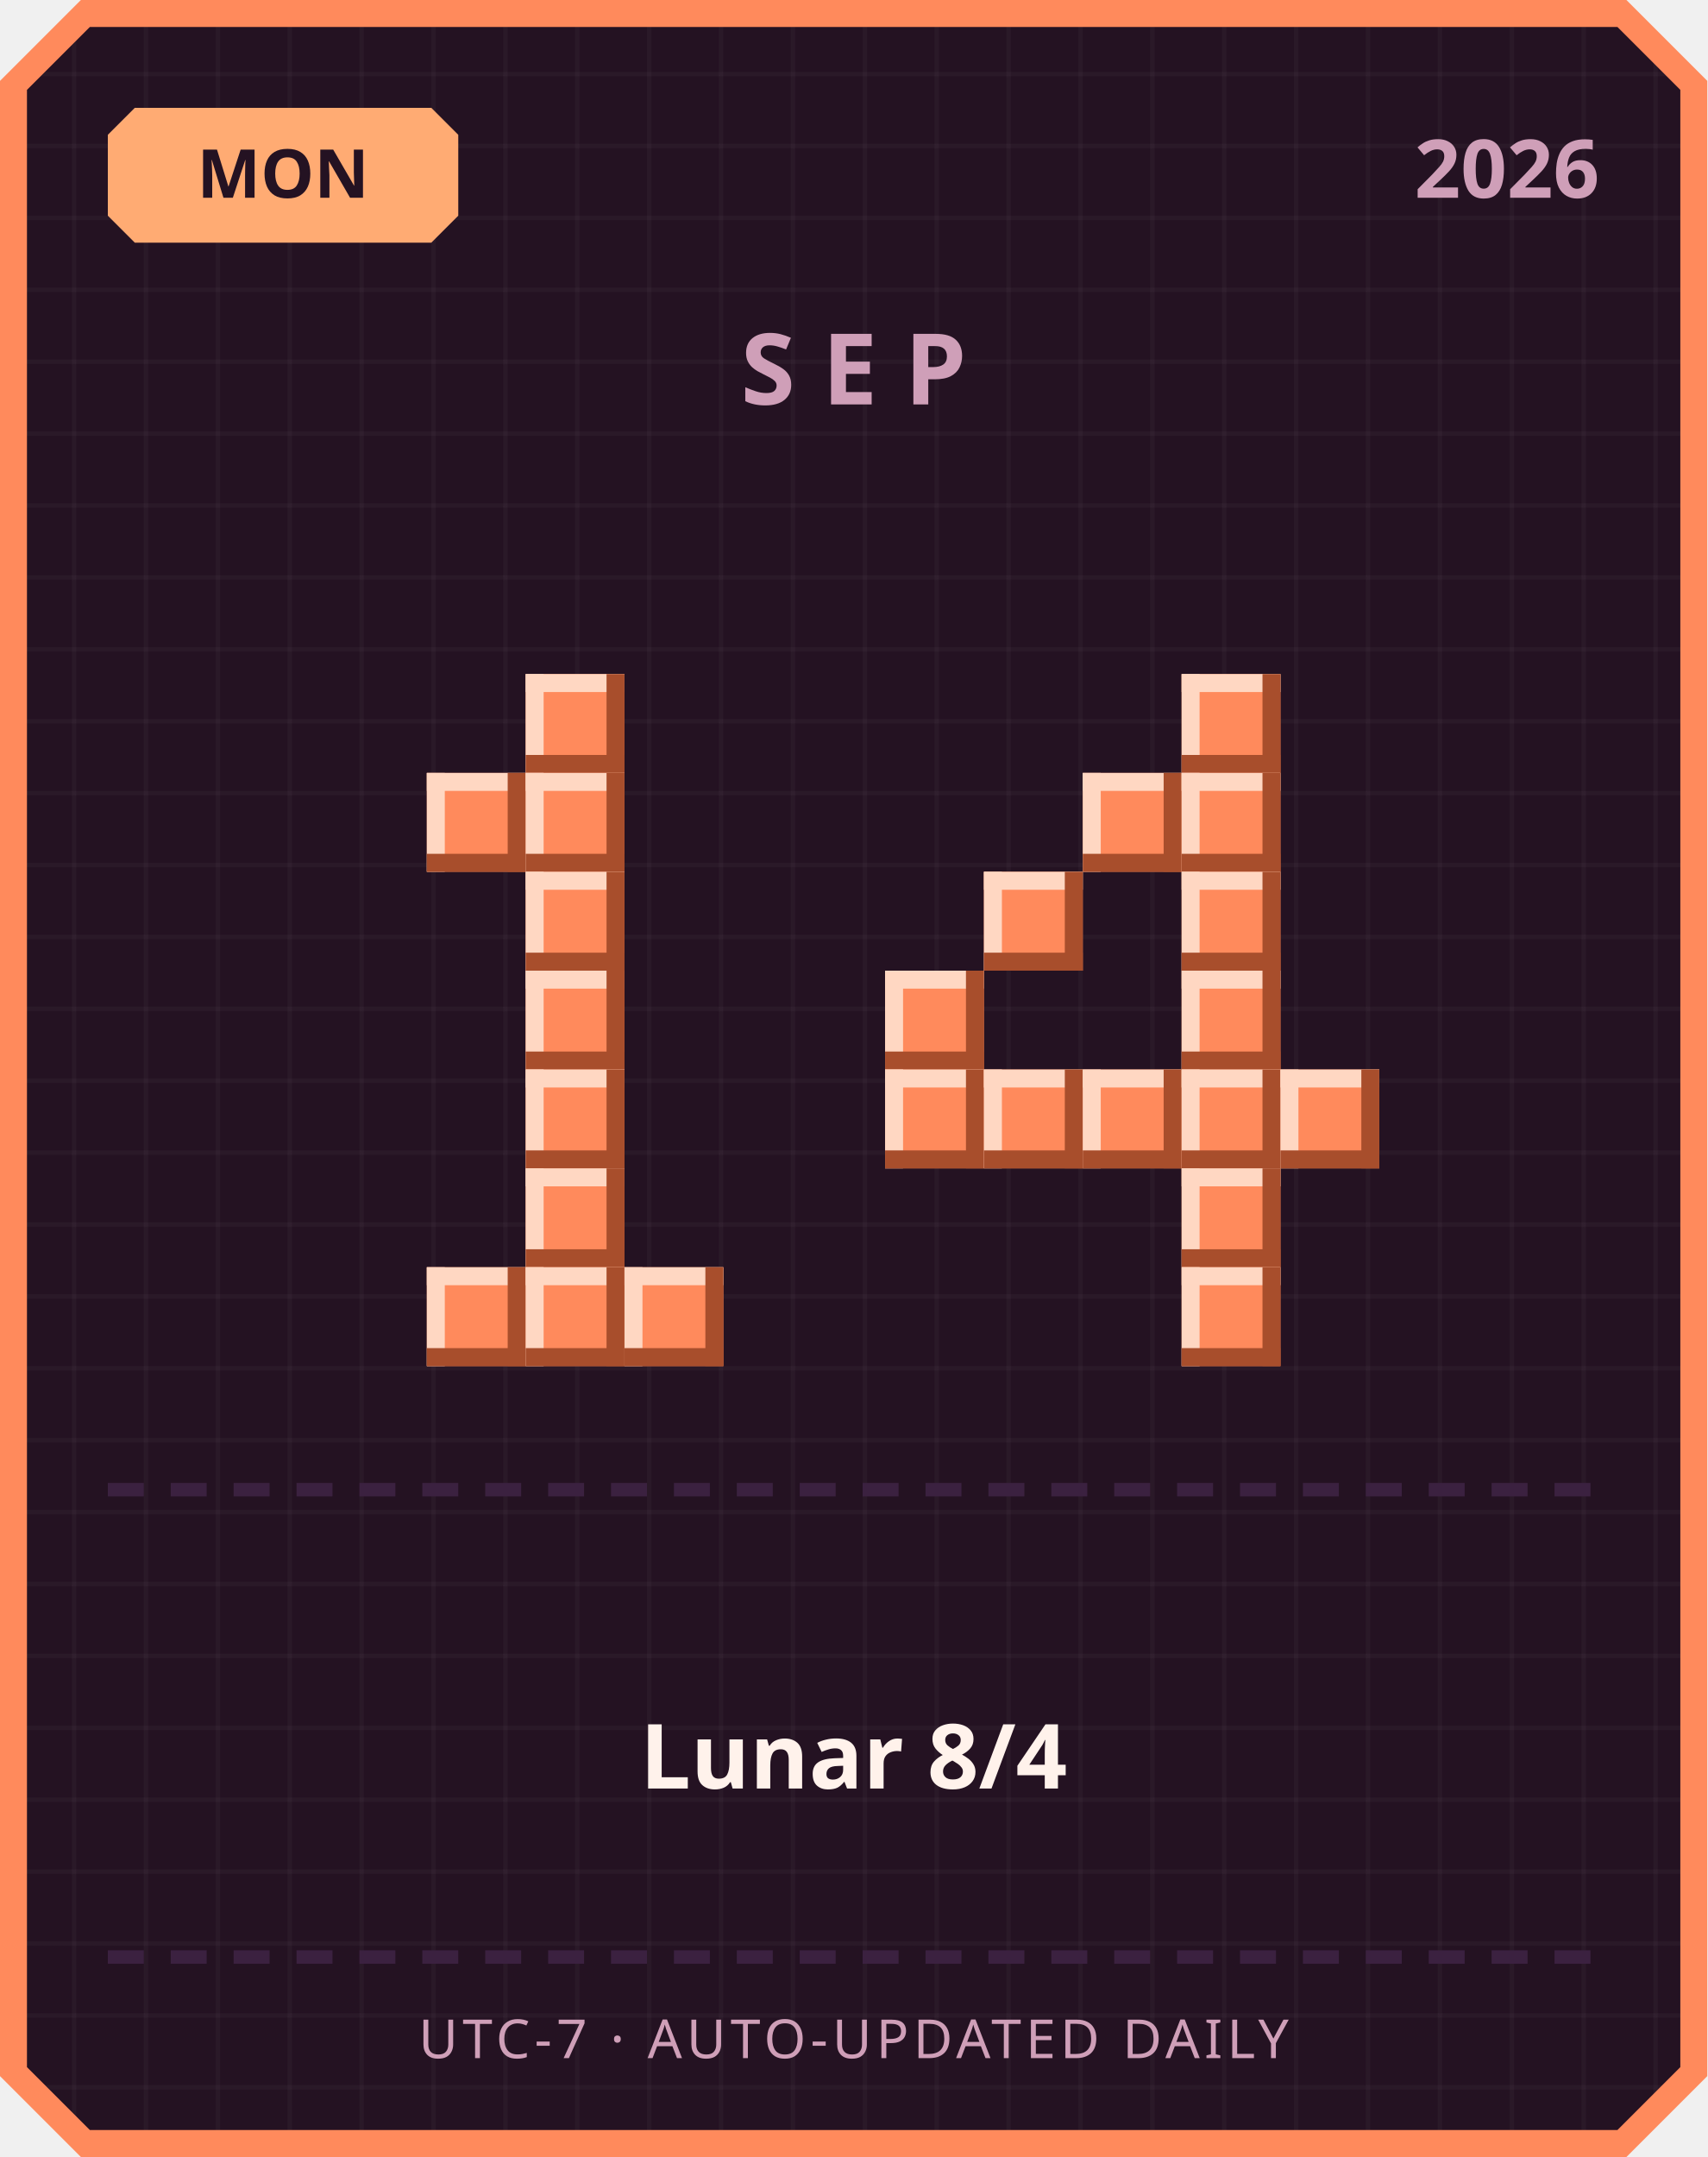
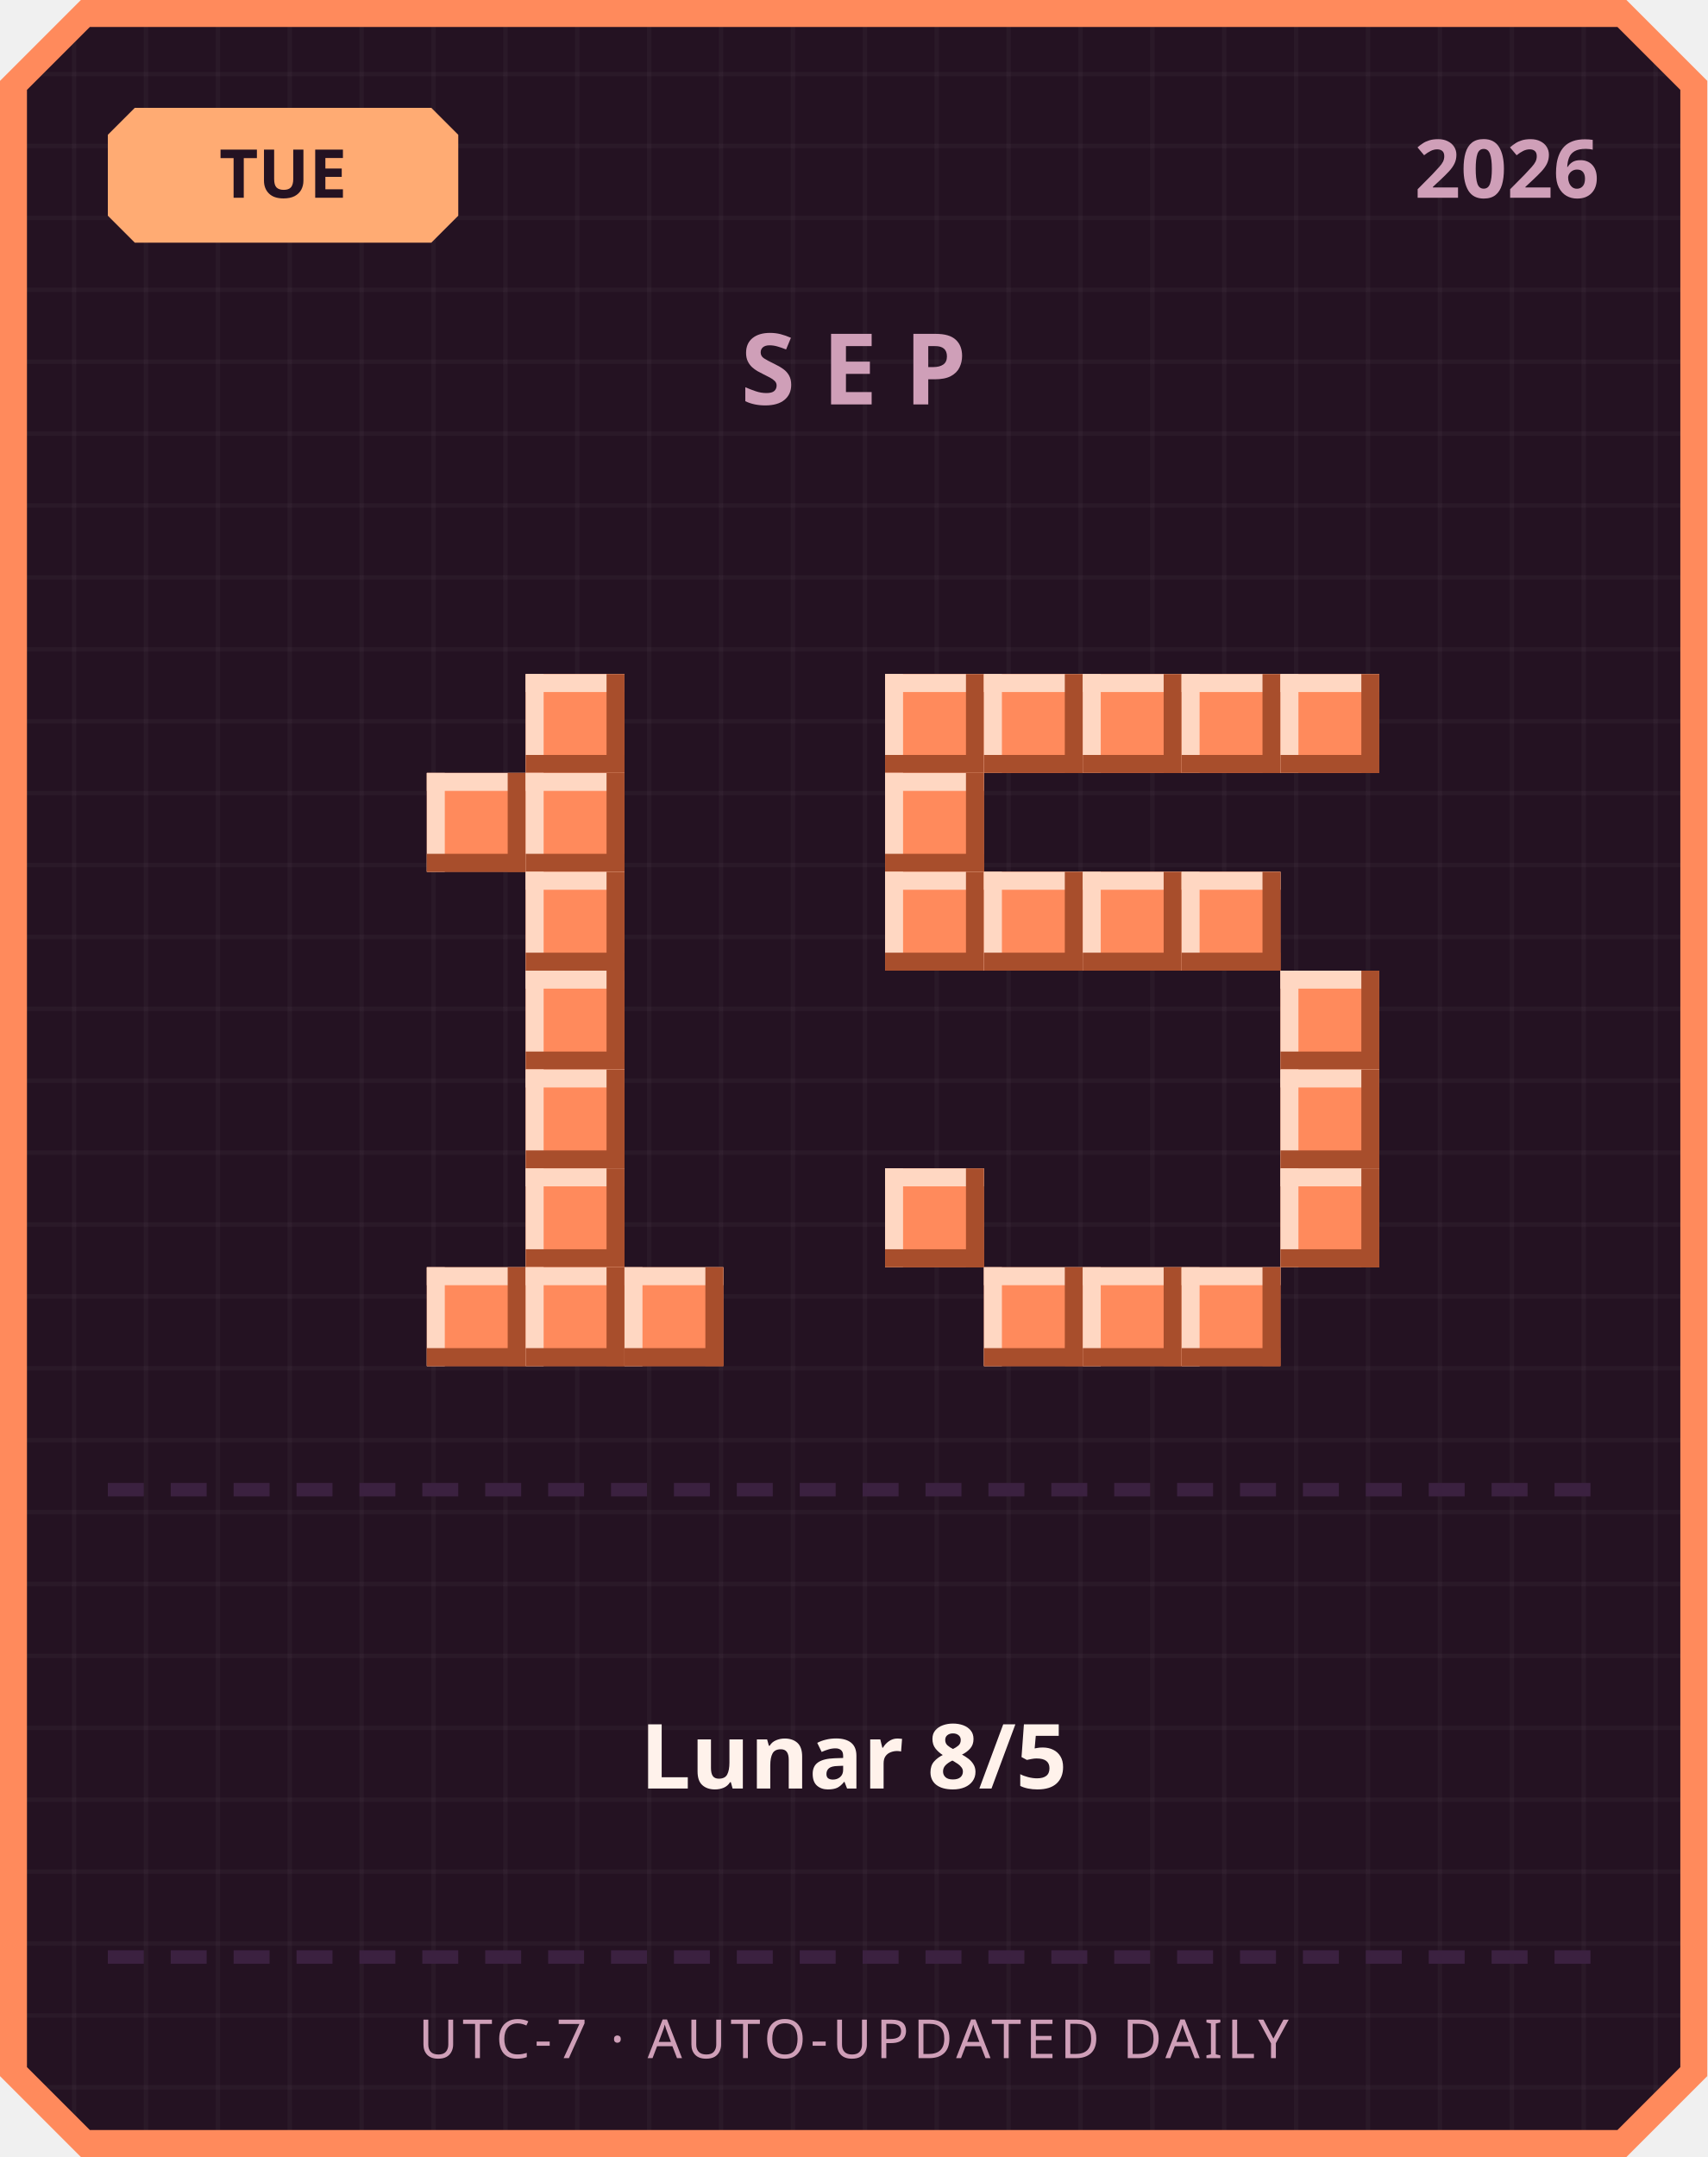
<svg xmlns="http://www.w3.org/2000/svg" width="380" height="480" viewBox="0 0 380 480">
  <defs>
    <pattern id="grid" width="16" height="16" patternUnits="userSpaceOnUse">
      <rect width="16" height="16" fill="#241222" />
      <rect width="1" height="16" fill="#ffffff" opacity="0.03" />
      <rect width="16" height="1" fill="#ffffff" opacity="0.03" />
    </pattern>
  </defs>
  <path d="M 18,0 L 362,0 L 380,18 L 380,462 L 362,480 L 18,480 L 0,462 L 0,18 Z" fill="#ff8a5c" />
  <path d="M 20,6 L 360,6 L 374,20 L 374,460 L 360,474 L 20,474 L 6,460 L 6,20 Z" fill="url(#grid)" />
  <path d="M 30,24 L 96,24 L 102,30 L 102,48 L 96,54 L 30,54 L 24,48 L 24,30 Z" fill="#ffab73" />
-   <text x="63" y="44" text-anchor="middle" font-family="'Segoe UI', sans-serif" font-size="15" font-weight="700" fill="#241222">MON</text>
+   <text x="63" y="44" text-anchor="middle" font-family="'Segoe UI', sans-serif" font-size="15" font-weight="700" fill="#241222">TUE</text>
  <text x="356" y="44" text-anchor="end" font-family="'Segoe UI', sans-serif" font-size="18" font-weight="700" fill="#cf9fb8">2026</text>
  <text x="190" y="90" text-anchor="middle" font-family="'Segoe UI', sans-serif" font-size="22" font-weight="700" letter-spacing="6" fill="#cf9fb8">SEP</text>
  <rect x="117" y="150" width="22" height="22" fill="#ff8a5c" />
  <rect x="117" y="150" width="22" height="4" fill="#ffd7c2" />
  <rect x="117" y="150" width="4" height="22" fill="#ffd7c2" />
  <rect x="117" y="168" width="22" height="4" fill="#a84e2c" />
  <rect x="135" y="150" width="4" height="22" fill="#a84e2c" />
  <rect x="95" y="172" width="22" height="22" fill="#ff8a5c" />
  <rect x="95" y="172" width="22" height="4" fill="#ffd7c2" />
  <rect x="95" y="172" width="4" height="22" fill="#ffd7c2" />
  <rect x="95" y="190" width="22" height="4" fill="#a84e2c" />
  <rect x="113" y="172" width="4" height="22" fill="#a84e2c" />
  <rect x="117" y="172" width="22" height="22" fill="#ff8a5c" />
  <rect x="117" y="172" width="22" height="4" fill="#ffd7c2" />
  <rect x="117" y="172" width="4" height="22" fill="#ffd7c2" />
  <rect x="117" y="190" width="22" height="4" fill="#a84e2c" />
  <rect x="135" y="172" width="4" height="22" fill="#a84e2c" />
  <rect x="117" y="194" width="22" height="22" fill="#ff8a5c" />
  <rect x="117" y="194" width="22" height="4" fill="#ffd7c2" />
  <rect x="117" y="194" width="4" height="22" fill="#ffd7c2" />
  <rect x="117" y="212" width="22" height="4" fill="#a84e2c" />
  <rect x="135" y="194" width="4" height="22" fill="#a84e2c" />
  <rect x="117" y="216" width="22" height="22" fill="#ff8a5c" />
  <rect x="117" y="216" width="22" height="4" fill="#ffd7c2" />
  <rect x="117" y="216" width="4" height="22" fill="#ffd7c2" />
  <rect x="117" y="234" width="22" height="4" fill="#a84e2c" />
  <rect x="135" y="216" width="4" height="22" fill="#a84e2c" />
  <rect x="117" y="238" width="22" height="22" fill="#ff8a5c" />
  <rect x="117" y="238" width="22" height="4" fill="#ffd7c2" />
  <rect x="117" y="238" width="4" height="22" fill="#ffd7c2" />
  <rect x="117" y="256" width="22" height="4" fill="#a84e2c" />
  <rect x="135" y="238" width="4" height="22" fill="#a84e2c" />
  <rect x="117" y="260" width="22" height="22" fill="#ff8a5c" />
  <rect x="117" y="260" width="22" height="4" fill="#ffd7c2" />
  <rect x="117" y="260" width="4" height="22" fill="#ffd7c2" />
  <rect x="117" y="278" width="22" height="4" fill="#a84e2c" />
  <rect x="135" y="260" width="4" height="22" fill="#a84e2c" />
  <rect x="95" y="282" width="22" height="22" fill="#ff8a5c" />
  <rect x="95" y="282" width="22" height="4" fill="#ffd7c2" />
  <rect x="95" y="282" width="4" height="22" fill="#ffd7c2" />
  <rect x="95" y="300" width="22" height="4" fill="#a84e2c" />
  <rect x="113" y="282" width="4" height="22" fill="#a84e2c" />
  <rect x="117" y="282" width="22" height="22" fill="#ff8a5c" />
  <rect x="117" y="282" width="22" height="4" fill="#ffd7c2" />
  <rect x="117" y="282" width="4" height="22" fill="#ffd7c2" />
  <rect x="117" y="300" width="22" height="4" fill="#a84e2c" />
  <rect x="135" y="282" width="4" height="22" fill="#a84e2c" />
  <rect x="139" y="282" width="22" height="22" fill="#ff8a5c" />
  <rect x="139" y="282" width="22" height="4" fill="#ffd7c2" />
  <rect x="139" y="282" width="4" height="22" fill="#ffd7c2" />
  <rect x="139" y="300" width="22" height="4" fill="#a84e2c" />
  <rect x="157" y="282" width="4" height="22" fill="#a84e2c" />
+   <rect x="197" y="150" width="22" height="22" fill="#ff8a5c" />
+   <rect x="197" y="150" width="22" height="4" fill="#ffd7c2" />
+   <rect x="197" y="150" width="4" height="22" fill="#ffd7c2" />
+   <rect x="197" y="168" width="22" height="4" fill="#a84e2c" />
+   <rect x="215" y="150" width="4" height="22" fill="#a84e2c" />
+   <rect x="219" y="150" width="22" height="22" fill="#ff8a5c" />
+   <rect x="219" y="150" width="22" height="4" fill="#ffd7c2" />
+   <rect x="219" y="150" width="4" height="22" fill="#ffd7c2" />
+   <rect x="219" y="168" width="22" height="4" fill="#a84e2c" />
+   <rect x="237" y="150" width="4" height="22" fill="#a84e2c" />
+   <rect x="241" y="150" width="22" height="22" fill="#ff8a5c" />
+   <rect x="241" y="150" width="22" height="4" fill="#ffd7c2" />
+   <rect x="241" y="150" width="4" height="22" fill="#ffd7c2" />
+   <rect x="241" y="168" width="22" height="4" fill="#a84e2c" />
+   <rect x="259" y="150" width="4" height="22" fill="#a84e2c" />
  <rect x="263" y="150" width="22" height="22" fill="#ff8a5c" />
  <rect x="263" y="150" width="22" height="4" fill="#ffd7c2" />
  <rect x="263" y="150" width="4" height="22" fill="#ffd7c2" />
  <rect x="263" y="168" width="22" height="4" fill="#a84e2c" />
  <rect x="281" y="150" width="4" height="22" fill="#a84e2c" />
-   <rect x="241" y="172" width="22" height="22" fill="#ff8a5c" />
-   <rect x="241" y="172" width="22" height="4" fill="#ffd7c2" />
-   <rect x="241" y="172" width="4" height="22" fill="#ffd7c2" />
-   <rect x="241" y="190" width="22" height="4" fill="#a84e2c" />
-   <rect x="259" y="172" width="4" height="22" fill="#a84e2c" />
-   <rect x="263" y="172" width="22" height="22" fill="#ff8a5c" />
-   <rect x="263" y="172" width="22" height="4" fill="#ffd7c2" />
-   <rect x="263" y="172" width="4" height="22" fill="#ffd7c2" />
-   <rect x="263" y="190" width="22" height="4" fill="#a84e2c" />
-   <rect x="281" y="172" width="4" height="22" fill="#a84e2c" />
+   <rect x="285" y="150" width="22" height="22" fill="#ff8a5c" />
+   <rect x="285" y="150" width="22" height="4" fill="#ffd7c2" />
+   <rect x="285" y="150" width="4" height="22" fill="#ffd7c2" />
+   <rect x="285" y="168" width="22" height="4" fill="#a84e2c" />
+   <rect x="303" y="150" width="4" height="22" fill="#a84e2c" />
+   <rect x="197" y="172" width="22" height="22" fill="#ff8a5c" />
+   <rect x="197" y="172" width="22" height="4" fill="#ffd7c2" />
+   <rect x="197" y="172" width="4" height="22" fill="#ffd7c2" />
+   <rect x="197" y="190" width="22" height="4" fill="#a84e2c" />
+   <rect x="215" y="172" width="4" height="22" fill="#a84e2c" />
+   <rect x="197" y="194" width="22" height="22" fill="#ff8a5c" />
+   <rect x="197" y="194" width="22" height="4" fill="#ffd7c2" />
+   <rect x="197" y="194" width="4" height="22" fill="#ffd7c2" />
+   <rect x="197" y="212" width="22" height="4" fill="#a84e2c" />
+   <rect x="215" y="194" width="4" height="22" fill="#a84e2c" />
  <rect x="219" y="194" width="22" height="22" fill="#ff8a5c" />
  <rect x="219" y="194" width="22" height="4" fill="#ffd7c2" />
  <rect x="219" y="194" width="4" height="22" fill="#ffd7c2" />
  <rect x="219" y="212" width="22" height="4" fill="#a84e2c" />
  <rect x="237" y="194" width="4" height="22" fill="#a84e2c" />
+   <rect x="241" y="194" width="22" height="22" fill="#ff8a5c" />
+   <rect x="241" y="194" width="22" height="4" fill="#ffd7c2" />
+   <rect x="241" y="194" width="4" height="22" fill="#ffd7c2" />
+   <rect x="241" y="212" width="22" height="4" fill="#a84e2c" />
+   <rect x="259" y="194" width="4" height="22" fill="#a84e2c" />
  <rect x="263" y="194" width="22" height="22" fill="#ff8a5c" />
  <rect x="263" y="194" width="22" height="4" fill="#ffd7c2" />
  <rect x="263" y="194" width="4" height="22" fill="#ffd7c2" />
  <rect x="263" y="212" width="22" height="4" fill="#a84e2c" />
  <rect x="281" y="194" width="4" height="22" fill="#a84e2c" />
-   <rect x="197" y="216" width="22" height="22" fill="#ff8a5c" />
-   <rect x="197" y="216" width="22" height="4" fill="#ffd7c2" />
-   <rect x="197" y="216" width="4" height="22" fill="#ffd7c2" />
-   <rect x="197" y="234" width="22" height="4" fill="#a84e2c" />
-   <rect x="215" y="216" width="4" height="22" fill="#a84e2c" />
-   <rect x="263" y="216" width="22" height="22" fill="#ff8a5c" />
-   <rect x="263" y="216" width="22" height="4" fill="#ffd7c2" />
-   <rect x="263" y="216" width="4" height="22" fill="#ffd7c2" />
-   <rect x="263" y="234" width="22" height="4" fill="#a84e2c" />
-   <rect x="281" y="216" width="4" height="22" fill="#a84e2c" />
-   <rect x="197" y="238" width="22" height="22" fill="#ff8a5c" />
-   <rect x="197" y="238" width="22" height="4" fill="#ffd7c2" />
-   <rect x="197" y="238" width="4" height="22" fill="#ffd7c2" />
-   <rect x="197" y="256" width="22" height="4" fill="#a84e2c" />
-   <rect x="215" y="238" width="4" height="22" fill="#a84e2c" />
-   <rect x="219" y="238" width="22" height="22" fill="#ff8a5c" />
-   <rect x="219" y="238" width="22" height="4" fill="#ffd7c2" />
-   <rect x="219" y="238" width="4" height="22" fill="#ffd7c2" />
-   <rect x="219" y="256" width="22" height="4" fill="#a84e2c" />
-   <rect x="237" y="238" width="4" height="22" fill="#a84e2c" />
-   <rect x="241" y="238" width="22" height="22" fill="#ff8a5c" />
-   <rect x="241" y="238" width="22" height="4" fill="#ffd7c2" />
-   <rect x="241" y="238" width="4" height="22" fill="#ffd7c2" />
-   <rect x="241" y="256" width="22" height="4" fill="#a84e2c" />
-   <rect x="259" y="238" width="4" height="22" fill="#a84e2c" />
-   <rect x="263" y="238" width="22" height="22" fill="#ff8a5c" />
-   <rect x="263" y="238" width="22" height="4" fill="#ffd7c2" />
-   <rect x="263" y="238" width="4" height="22" fill="#ffd7c2" />
-   <rect x="263" y="256" width="22" height="4" fill="#a84e2c" />
-   <rect x="281" y="238" width="4" height="22" fill="#a84e2c" />
+   <rect x="285" y="216" width="22" height="22" fill="#ff8a5c" />
+   <rect x="285" y="216" width="22" height="4" fill="#ffd7c2" />
+   <rect x="285" y="216" width="4" height="22" fill="#ffd7c2" />
+   <rect x="285" y="234" width="22" height="4" fill="#a84e2c" />
+   <rect x="303" y="216" width="4" height="22" fill="#a84e2c" />
  <rect x="285" y="238" width="22" height="22" fill="#ff8a5c" />
  <rect x="285" y="238" width="22" height="4" fill="#ffd7c2" />
  <rect x="285" y="238" width="4" height="22" fill="#ffd7c2" />
  <rect x="285" y="256" width="22" height="4" fill="#a84e2c" />
  <rect x="303" y="238" width="4" height="22" fill="#a84e2c" />
-   <rect x="263" y="260" width="22" height="22" fill="#ff8a5c" />
-   <rect x="263" y="260" width="22" height="4" fill="#ffd7c2" />
-   <rect x="263" y="260" width="4" height="22" fill="#ffd7c2" />
-   <rect x="263" y="278" width="22" height="4" fill="#a84e2c" />
-   <rect x="281" y="260" width="4" height="22" fill="#a84e2c" />
+   <rect x="197" y="260" width="22" height="22" fill="#ff8a5c" />
+   <rect x="197" y="260" width="22" height="4" fill="#ffd7c2" />
+   <rect x="197" y="260" width="4" height="22" fill="#ffd7c2" />
+   <rect x="197" y="278" width="22" height="4" fill="#a84e2c" />
+   <rect x="215" y="260" width="4" height="22" fill="#a84e2c" />
+   <rect x="285" y="260" width="22" height="22" fill="#ff8a5c" />
+   <rect x="285" y="260" width="22" height="4" fill="#ffd7c2" />
+   <rect x="285" y="260" width="4" height="22" fill="#ffd7c2" />
+   <rect x="285" y="278" width="22" height="4" fill="#a84e2c" />
+   <rect x="303" y="260" width="4" height="22" fill="#a84e2c" />
+   <rect x="219" y="282" width="22" height="22" fill="#ff8a5c" />
+   <rect x="219" y="282" width="22" height="4" fill="#ffd7c2" />
+   <rect x="219" y="282" width="4" height="22" fill="#ffd7c2" />
+   <rect x="219" y="300" width="22" height="4" fill="#a84e2c" />
+   <rect x="237" y="282" width="4" height="22" fill="#a84e2c" />
+   <rect x="241" y="282" width="22" height="22" fill="#ff8a5c" />
+   <rect x="241" y="282" width="22" height="4" fill="#ffd7c2" />
+   <rect x="241" y="282" width="4" height="22" fill="#ffd7c2" />
+   <rect x="241" y="300" width="22" height="4" fill="#a84e2c" />
+   <rect x="259" y="282" width="4" height="22" fill="#a84e2c" />
  <rect x="263" y="282" width="22" height="22" fill="#ff8a5c" />
  <rect x="263" y="282" width="22" height="4" fill="#ffd7c2" />
  <rect x="263" y="282" width="4" height="22" fill="#ffd7c2" />
  <rect x="263" y="300" width="22" height="4" fill="#a84e2c" />
  <rect x="281" y="282" width="4" height="22" fill="#a84e2c" />
  <rect x="24" y="330" width="8" height="3" fill="#3b2140" />
  <rect x="38" y="330" width="8" height="3" fill="#3b2140" />
  <rect x="52" y="330" width="8" height="3" fill="#3b2140" />
  <rect x="66" y="330" width="8" height="3" fill="#3b2140" />
  <rect x="80" y="330" width="8" height="3" fill="#3b2140" />
  <rect x="94" y="330" width="8" height="3" fill="#3b2140" />
  <rect x="108" y="330" width="8" height="3" fill="#3b2140" />
  <rect x="122" y="330" width="8" height="3" fill="#3b2140" />
  <rect x="136" y="330" width="8" height="3" fill="#3b2140" />
  <rect x="150" y="330" width="8" height="3" fill="#3b2140" />
  <rect x="164" y="330" width="8" height="3" fill="#3b2140" />
  <rect x="178" y="330" width="8" height="3" fill="#3b2140" />
  <rect x="192" y="330" width="8" height="3" fill="#3b2140" />
  <rect x="206" y="330" width="8" height="3" fill="#3b2140" />
  <rect x="220" y="330" width="8" height="3" fill="#3b2140" />
  <rect x="234" y="330" width="8" height="3" fill="#3b2140" />
  <rect x="248" y="330" width="8" height="3" fill="#3b2140" />
  <rect x="262" y="330" width="8" height="3" fill="#3b2140" />
  <rect x="276" y="330" width="8" height="3" fill="#3b2140" />
  <rect x="290" y="330" width="8" height="3" fill="#3b2140" />
  <rect x="304" y="330" width="8" height="3" fill="#3b2140" />
  <rect x="318" y="330" width="8" height="3" fill="#3b2140" />
  <rect x="332" y="330" width="8" height="3" fill="#3b2140" />
  <rect x="346" y="330" width="8" height="3" fill="#3b2140" />
-   <text x="190" y="398" text-anchor="middle" font-family="'Segoe UI', 'Microsoft JhengHei', sans-serif" font-size="20" font-weight="700" fill="#fff2eb">Lunar 8/4</text>
+   <text x="190" y="398" text-anchor="middle" font-family="'Segoe UI', 'Microsoft JhengHei', sans-serif" font-size="20" font-weight="700" fill="#fff2eb">Lunar 8/5</text>
  <rect x="24" y="434" width="8" height="3" fill="#3b2140" />
  <rect x="38" y="434" width="8" height="3" fill="#3b2140" />
  <rect x="52" y="434" width="8" height="3" fill="#3b2140" />
  <rect x="66" y="434" width="8" height="3" fill="#3b2140" />
  <rect x="80" y="434" width="8" height="3" fill="#3b2140" />
  <rect x="94" y="434" width="8" height="3" fill="#3b2140" />
  <rect x="108" y="434" width="8" height="3" fill="#3b2140" />
  <rect x="122" y="434" width="8" height="3" fill="#3b2140" />
  <rect x="136" y="434" width="8" height="3" fill="#3b2140" />
  <rect x="150" y="434" width="8" height="3" fill="#3b2140" />
  <rect x="164" y="434" width="8" height="3" fill="#3b2140" />
  <rect x="178" y="434" width="8" height="3" fill="#3b2140" />
  <rect x="192" y="434" width="8" height="3" fill="#3b2140" />
  <rect x="206" y="434" width="8" height="3" fill="#3b2140" />
  <rect x="220" y="434" width="8" height="3" fill="#3b2140" />
  <rect x="234" y="434" width="8" height="3" fill="#3b2140" />
  <rect x="248" y="434" width="8" height="3" fill="#3b2140" />
  <rect x="262" y="434" width="8" height="3" fill="#3b2140" />
  <rect x="276" y="434" width="8" height="3" fill="#3b2140" />
  <rect x="290" y="434" width="8" height="3" fill="#3b2140" />
  <rect x="304" y="434" width="8" height="3" fill="#3b2140" />
  <rect x="318" y="434" width="8" height="3" fill="#3b2140" />
  <rect x="332" y="434" width="8" height="3" fill="#3b2140" />
  <rect x="346" y="434" width="8" height="3" fill="#3b2140" />
  <text x="190" y="458" text-anchor="middle" font-family="'Segoe UI', sans-serif" font-size="12" letter-spacing="1" fill="#cf9fb8">UTC-7 · AUTO-UPDATED DAILY</text>
</svg>
